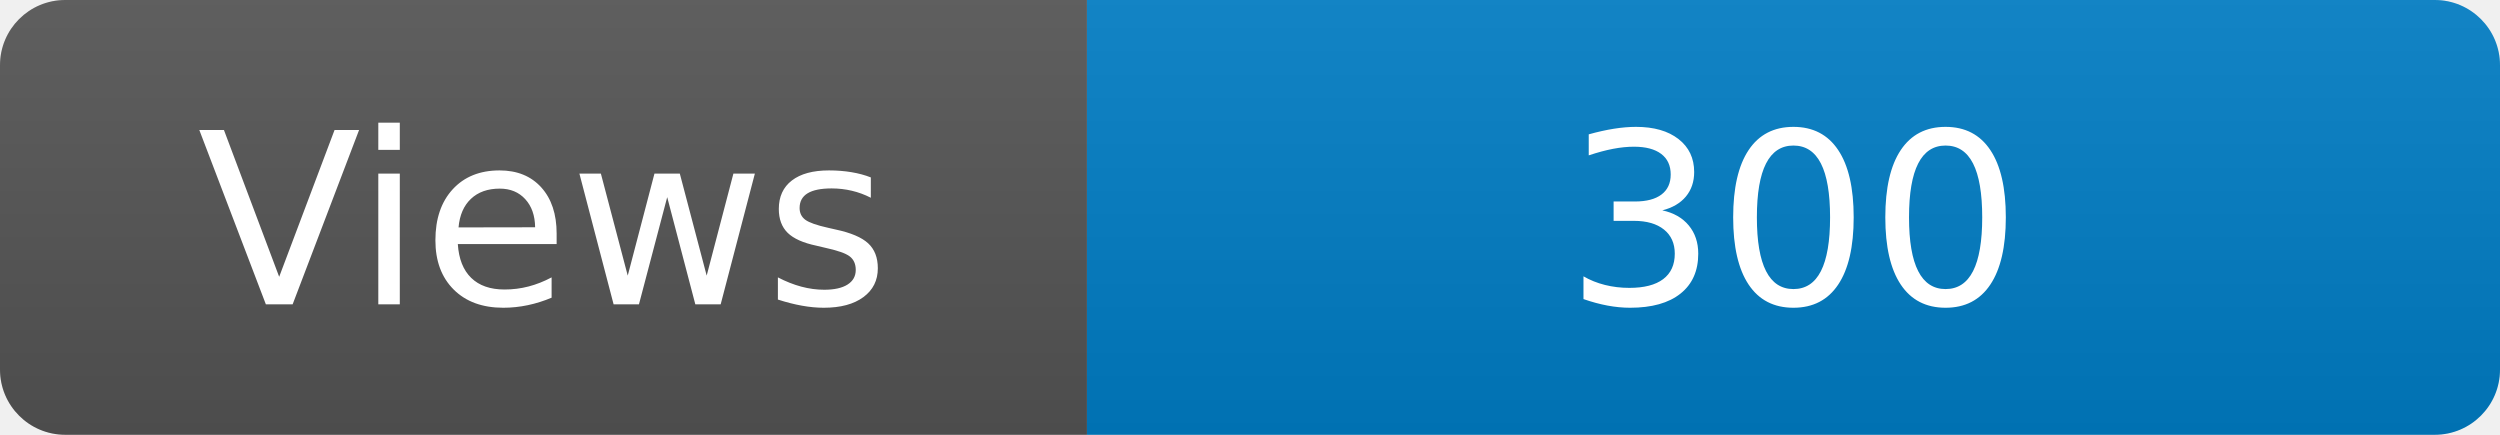
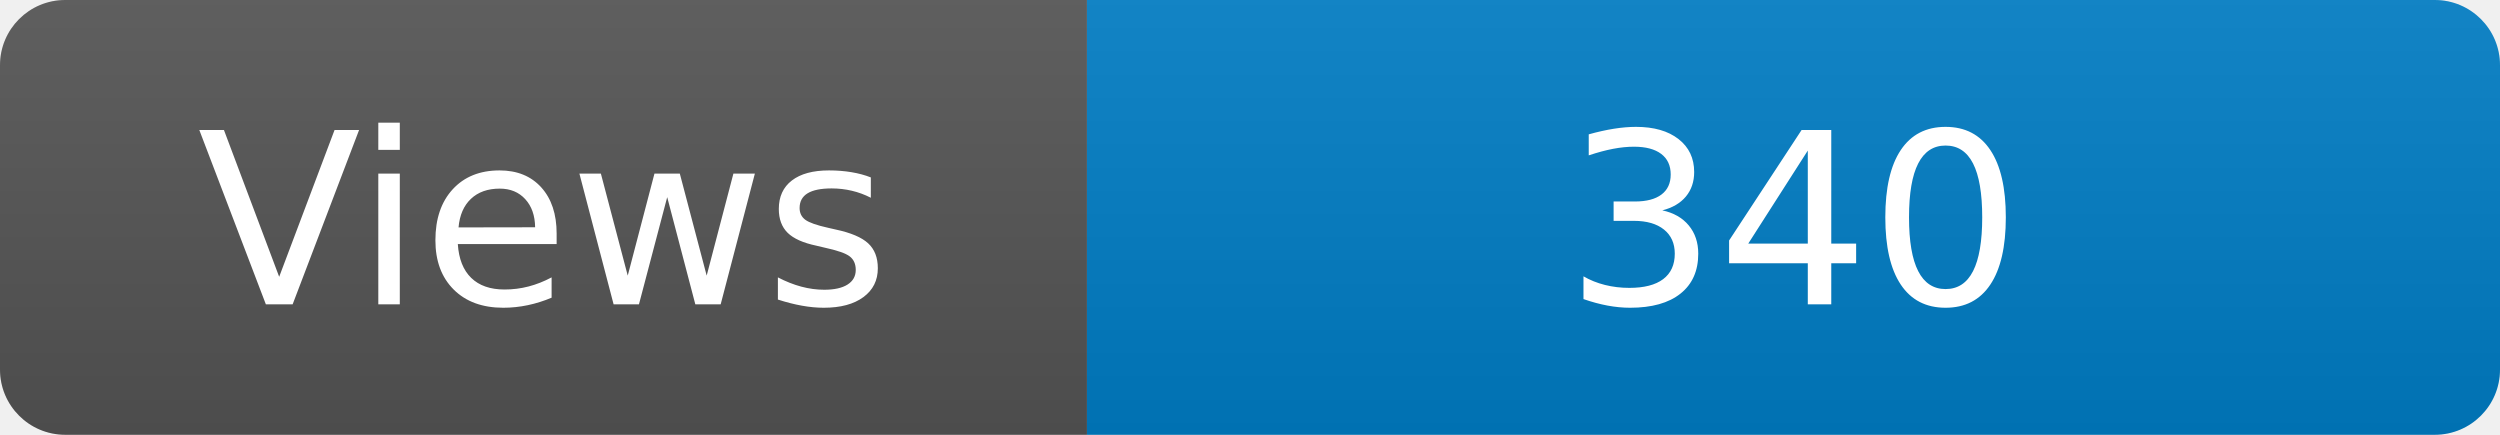
<svg xmlns="http://www.w3.org/2000/svg" width="115" height="20" role="img" aria-label="Maintained?: yes">
  <linearGradient id="s" x2="0" y2="100%">
    <stop offset="0" stop-color="#bbb" stop-opacity=".1" />
    <stop offset="1" stop-opacity=".1" />
  </linearGradient>
  <clipPath id="r">
    <rect width="115" height="20" rx="3" fill="#fff" />
  </clipPath>
  <g clip-path="url(#r)">
    <rect width="50" height="20" fill="#555" />
    <rect x="50" width="160" height="20" fill="#007ec6" />
    <rect width="115" height="20" fill="url(#s)" />
  </g>
  <g fill="#fff" text-anchor="middle" font-family="Verdana,Geneva,DejaVu Sans,sans-serif" font-size="110">
    <text x="250" y="140" transform="scale(.1)" fill="#fff">Views</text>
-     <text x="825" y="140" transform="scale(.1)" fill="#fff">300</text>
+     <text x="825" y="140" transform="scale(.1)" fill="#fff">340</text>
  </g>
</svg>
